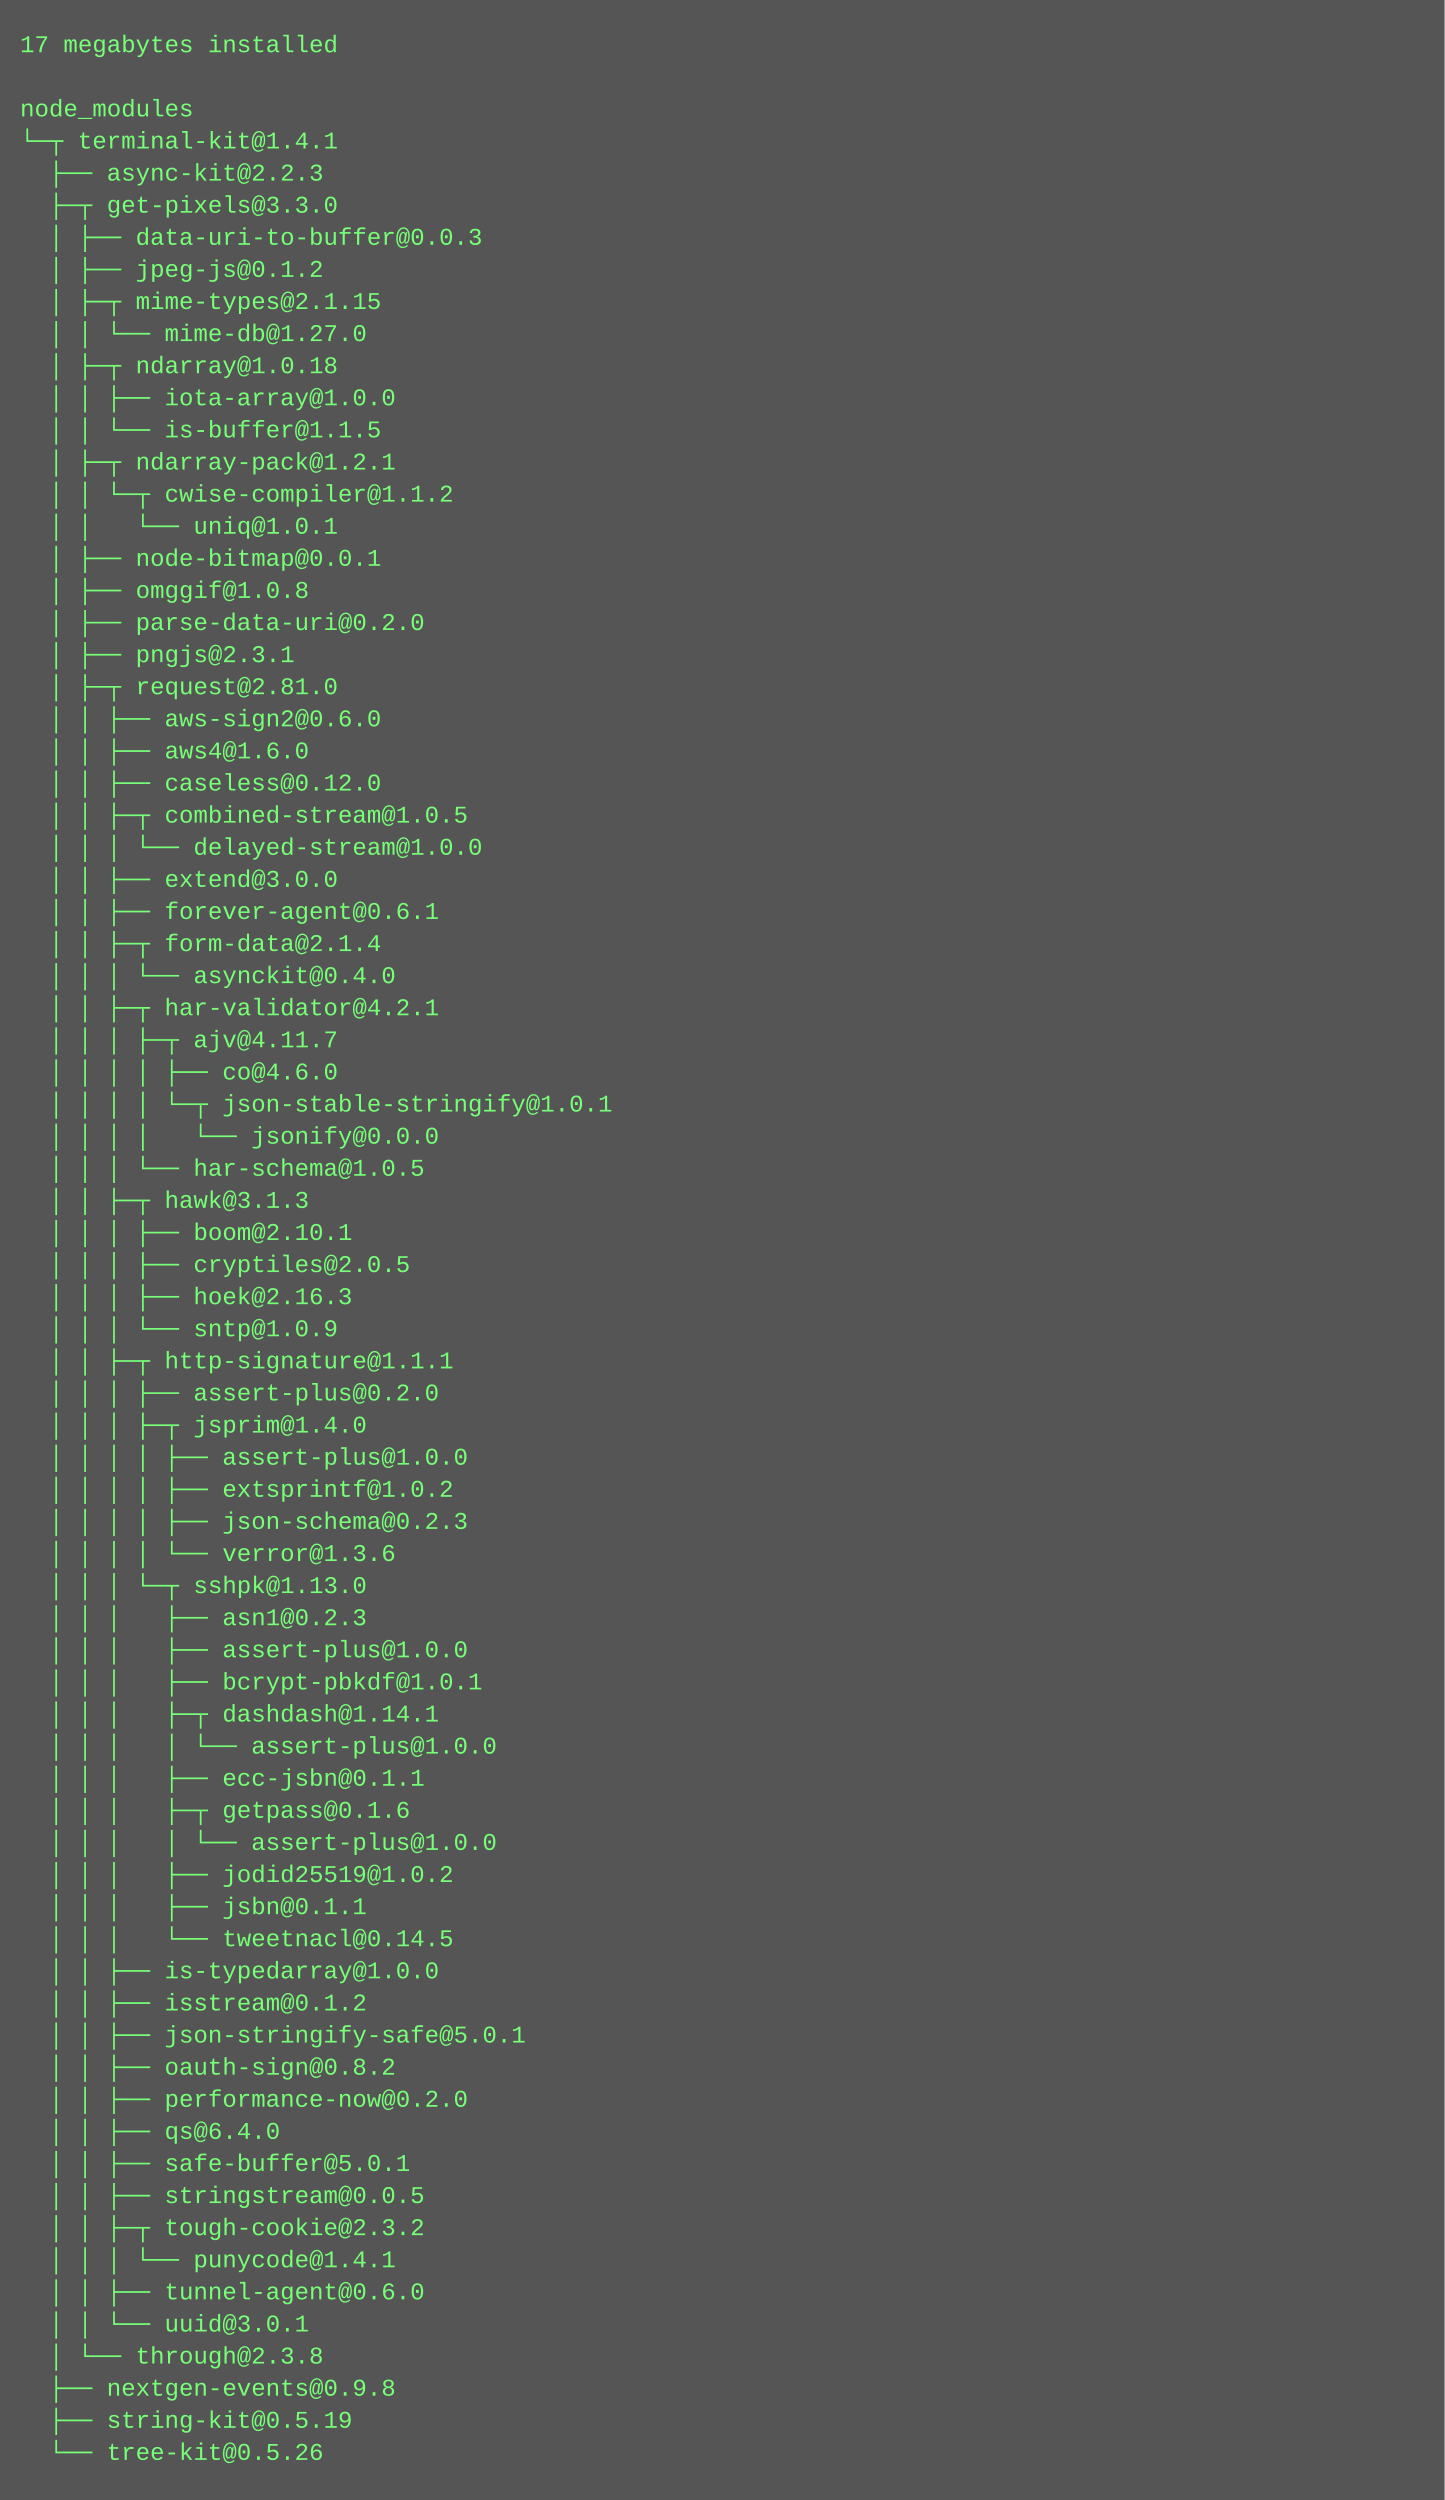
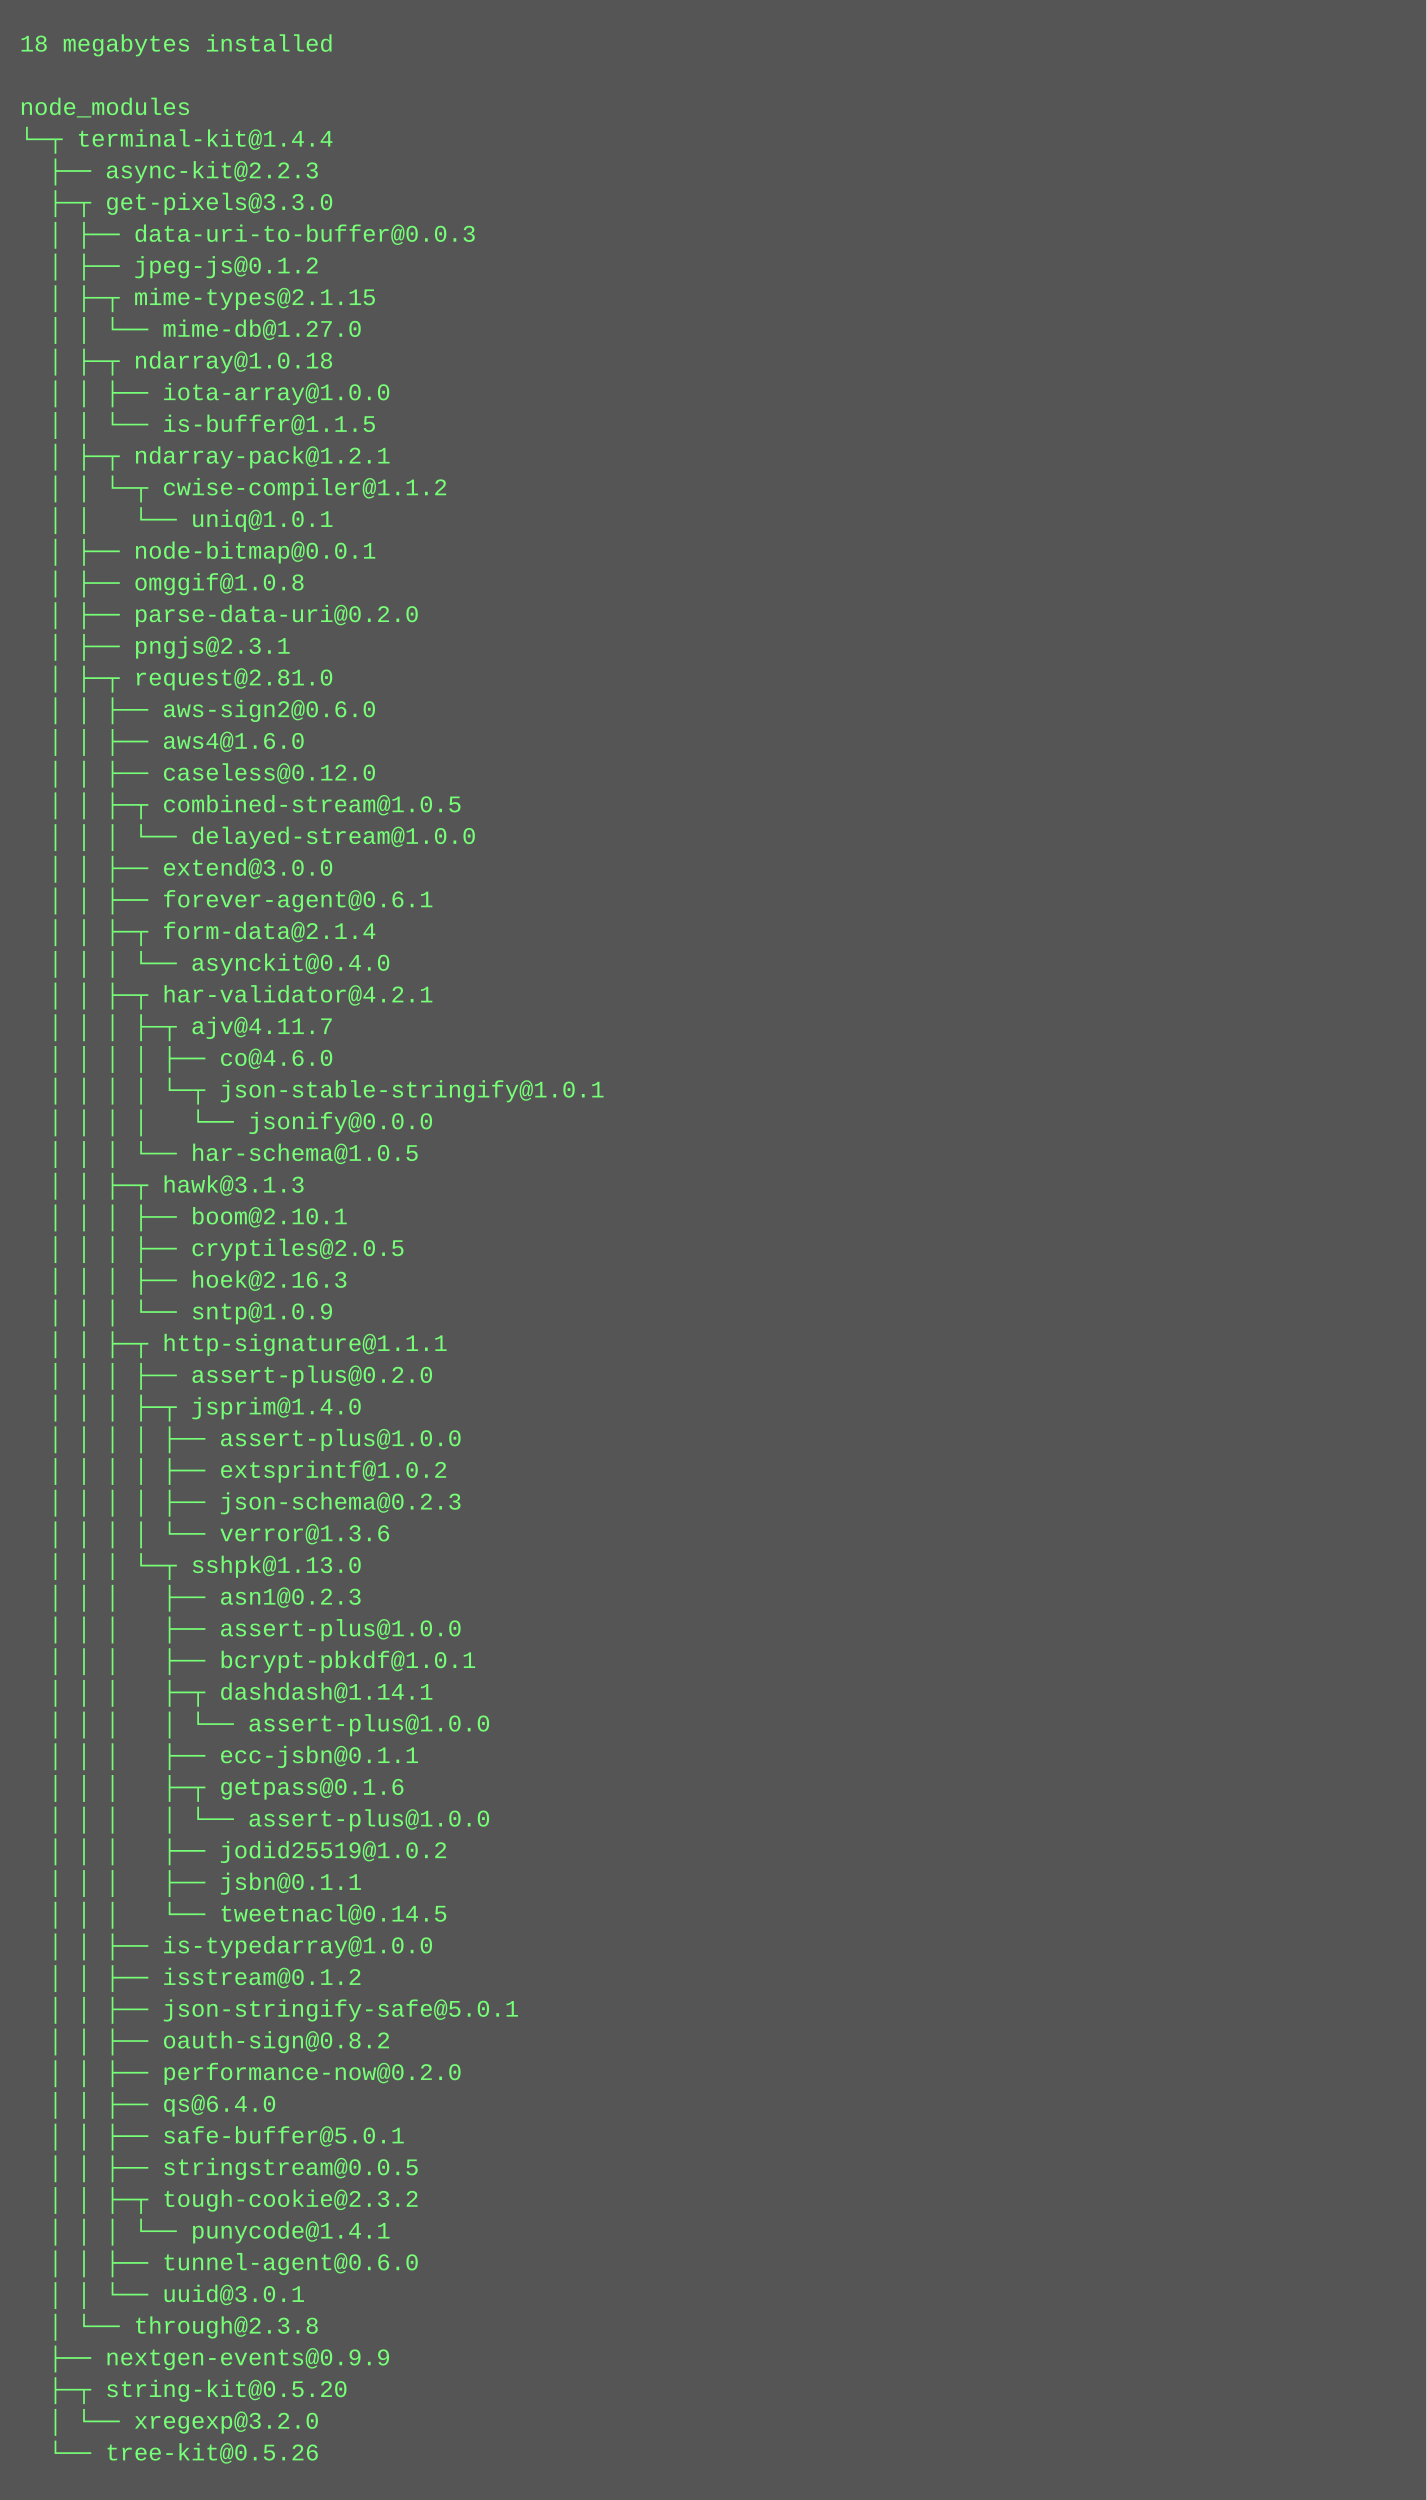
- <svg xmlns="http://www.w3.org/2000/svg" height="1246" width="720">
-   <rect height="1246" fill="#555" width="720" />
+ <svg xmlns="http://www.w3.org/2000/svg" height="1262" width="720">
+   <rect height="1262" fill="#555" width="720" />
  <text fill="#7f7" font-family="Courier New" font-size="12" xml:space="preserve">
-     <tspan x="10" y="26">17 megabytes installed</tspan>
+     <tspan x="10" y="26">18 megabytes installed</tspan>
    <tspan x="10" y="42" />
    <tspan x="10" y="58">node_modules</tspan>
-     <tspan x="10" y="74">└─┬ terminal-kit@1.4.1 </tspan>
+     <tspan x="10" y="74">└─┬ terminal-kit@1.4.4 </tspan>
    <tspan x="10" y="90">  ├── async-kit@2.2.3 </tspan>
    <tspan x="10" y="106">  ├─┬ get-pixels@3.3.0 </tspan>
    <tspan x="10" y="122">  │ ├── data-uri-to-buffer@0.0.3 </tspan>
    <tspan x="10" y="138">  │ ├── jpeg-js@0.1.2 </tspan>
    <tspan x="10" y="154">  │ ├─┬ mime-types@2.1.15 </tspan>
    <tspan x="10" y="170">  │ │ └── mime-db@1.27.0 </tspan>
    <tspan x="10" y="186">  │ ├─┬ ndarray@1.0.18 </tspan>
    <tspan x="10" y="202">  │ │ ├── iota-array@1.0.0 </tspan>
    <tspan x="10" y="218">  │ │ └── is-buffer@1.1.5 </tspan>
    <tspan x="10" y="234">  │ ├─┬ ndarray-pack@1.2.1 </tspan>
    <tspan x="10" y="250">  │ │ └─┬ cwise-compiler@1.1.2 </tspan>
    <tspan x="10" y="266">  │ │   └── uniq@1.0.1 </tspan>
    <tspan x="10" y="282">  │ ├── node-bitmap@0.0.1 </tspan>
    <tspan x="10" y="298">  │ ├── omggif@1.0.8 </tspan>
    <tspan x="10" y="314">  │ ├── parse-data-uri@0.2.0 </tspan>
    <tspan x="10" y="330">  │ ├── pngjs@2.3.1 </tspan>
    <tspan x="10" y="346">  │ ├─┬ request@2.81.0 </tspan>
    <tspan x="10" y="362">  │ │ ├── aws-sign2@0.6.0 </tspan>
    <tspan x="10" y="378">  │ │ ├── aws4@1.6.0 </tspan>
    <tspan x="10" y="394">  │ │ ├── caseless@0.12.0 </tspan>
    <tspan x="10" y="410">  │ │ ├─┬ combined-stream@1.0.5 </tspan>
    <tspan x="10" y="426">  │ │ │ └── delayed-stream@1.0.0 </tspan>
    <tspan x="10" y="442">  │ │ ├── extend@3.0.0 </tspan>
    <tspan x="10" y="458">  │ │ ├── forever-agent@0.6.1 </tspan>
    <tspan x="10" y="474">  │ │ ├─┬ form-data@2.1.4 </tspan>
    <tspan x="10" y="490">  │ │ │ └── asynckit@0.4.0 </tspan>
    <tspan x="10" y="506">  │ │ ├─┬ har-validator@4.2.1 </tspan>
    <tspan x="10" y="522">  │ │ │ ├─┬ ajv@4.11.7 </tspan>
    <tspan x="10" y="538">  │ │ │ │ ├── co@4.6.0 </tspan>
    <tspan x="10" y="554">  │ │ │ │ └─┬ json-stable-stringify@1.0.1 </tspan>
    <tspan x="10" y="570">  │ │ │ │   └── jsonify@0.0.0 </tspan>
    <tspan x="10" y="586">  │ │ │ └── har-schema@1.0.5 </tspan>
    <tspan x="10" y="602">  │ │ ├─┬ hawk@3.1.3 </tspan>
    <tspan x="10" y="618">  │ │ │ ├── boom@2.10.1 </tspan>
    <tspan x="10" y="634">  │ │ │ ├── cryptiles@2.0.5 </tspan>
    <tspan x="10" y="650">  │ │ │ ├── hoek@2.16.3 </tspan>
    <tspan x="10" y="666">  │ │ │ └── sntp@1.0.9 </tspan>
    <tspan x="10" y="682">  │ │ ├─┬ http-signature@1.1.1 </tspan>
    <tspan x="10" y="698">  │ │ │ ├── assert-plus@0.2.0 </tspan>
    <tspan x="10" y="714">  │ │ │ ├─┬ jsprim@1.4.0 </tspan>
    <tspan x="10" y="730">  │ │ │ │ ├── assert-plus@1.0.0 </tspan>
    <tspan x="10" y="746">  │ │ │ │ ├── extsprintf@1.0.2 </tspan>
    <tspan x="10" y="762">  │ │ │ │ ├── json-schema@0.2.3 </tspan>
    <tspan x="10" y="778">  │ │ │ │ └── verror@1.3.6 </tspan>
    <tspan x="10" y="794">  │ │ │ └─┬ sshpk@1.13.0 </tspan>
    <tspan x="10" y="810">  │ │ │   ├── asn1@0.2.3 </tspan>
    <tspan x="10" y="826">  │ │ │   ├── assert-plus@1.0.0 </tspan>
    <tspan x="10" y="842">  │ │ │   ├── bcrypt-pbkdf@1.0.1 </tspan>
    <tspan x="10" y="858">  │ │ │   ├─┬ dashdash@1.14.1 </tspan>
    <tspan x="10" y="874">  │ │ │   │ └── assert-plus@1.0.0 </tspan>
    <tspan x="10" y="890">  │ │ │   ├── ecc-jsbn@0.1.1 </tspan>
    <tspan x="10" y="906">  │ │ │   ├─┬ getpass@0.1.6 </tspan>
    <tspan x="10" y="922">  │ │ │   │ └── assert-plus@1.0.0 </tspan>
    <tspan x="10" y="938">  │ │ │   ├── jodid25519@1.0.2 </tspan>
    <tspan x="10" y="954">  │ │ │   ├── jsbn@0.1.1 </tspan>
    <tspan x="10" y="970">  │ │ │   └── tweetnacl@0.14.5 </tspan>
    <tspan x="10" y="986">  │ │ ├── is-typedarray@1.0.0 </tspan>
    <tspan x="10" y="1002">  │ │ ├── isstream@0.1.2 </tspan>
    <tspan x="10" y="1018">  │ │ ├── json-stringify-safe@5.0.1 </tspan>
    <tspan x="10" y="1034">  │ │ ├── oauth-sign@0.8.2 </tspan>
    <tspan x="10" y="1050">  │ │ ├── performance-now@0.2.0 </tspan>
    <tspan x="10" y="1066">  │ │ ├── qs@6.4.0 </tspan>
    <tspan x="10" y="1082">  │ │ ├── safe-buffer@5.0.1 </tspan>
    <tspan x="10" y="1098">  │ │ ├── stringstream@0.0.5 </tspan>
    <tspan x="10" y="1114">  │ │ ├─┬ tough-cookie@2.3.2 </tspan>
    <tspan x="10" y="1130">  │ │ │ └── punycode@1.4.1 </tspan>
    <tspan x="10" y="1146">  │ │ ├── tunnel-agent@0.6.0 </tspan>
    <tspan x="10" y="1162">  │ │ └── uuid@3.0.1 </tspan>
    <tspan x="10" y="1178">  │ └── through@2.3.8 </tspan>
-     <tspan x="10" y="1194">  ├── nextgen-events@0.9.8 </tspan>
-     <tspan x="10" y="1210">  ├── string-kit@0.5.19 </tspan>
-     <tspan x="10" y="1226">  └── tree-kit@0.5.26</tspan>
+     <tspan x="10" y="1194">  ├── nextgen-events@0.9.9 </tspan>
+     <tspan x="10" y="1210">  ├─┬ string-kit@0.5.20 </tspan>
+     <tspan x="10" y="1226">  │ └── xregexp@3.2.0 </tspan>
+     <tspan x="10" y="1242">  └── tree-kit@0.5.26</tspan>
  </text>
</svg>
